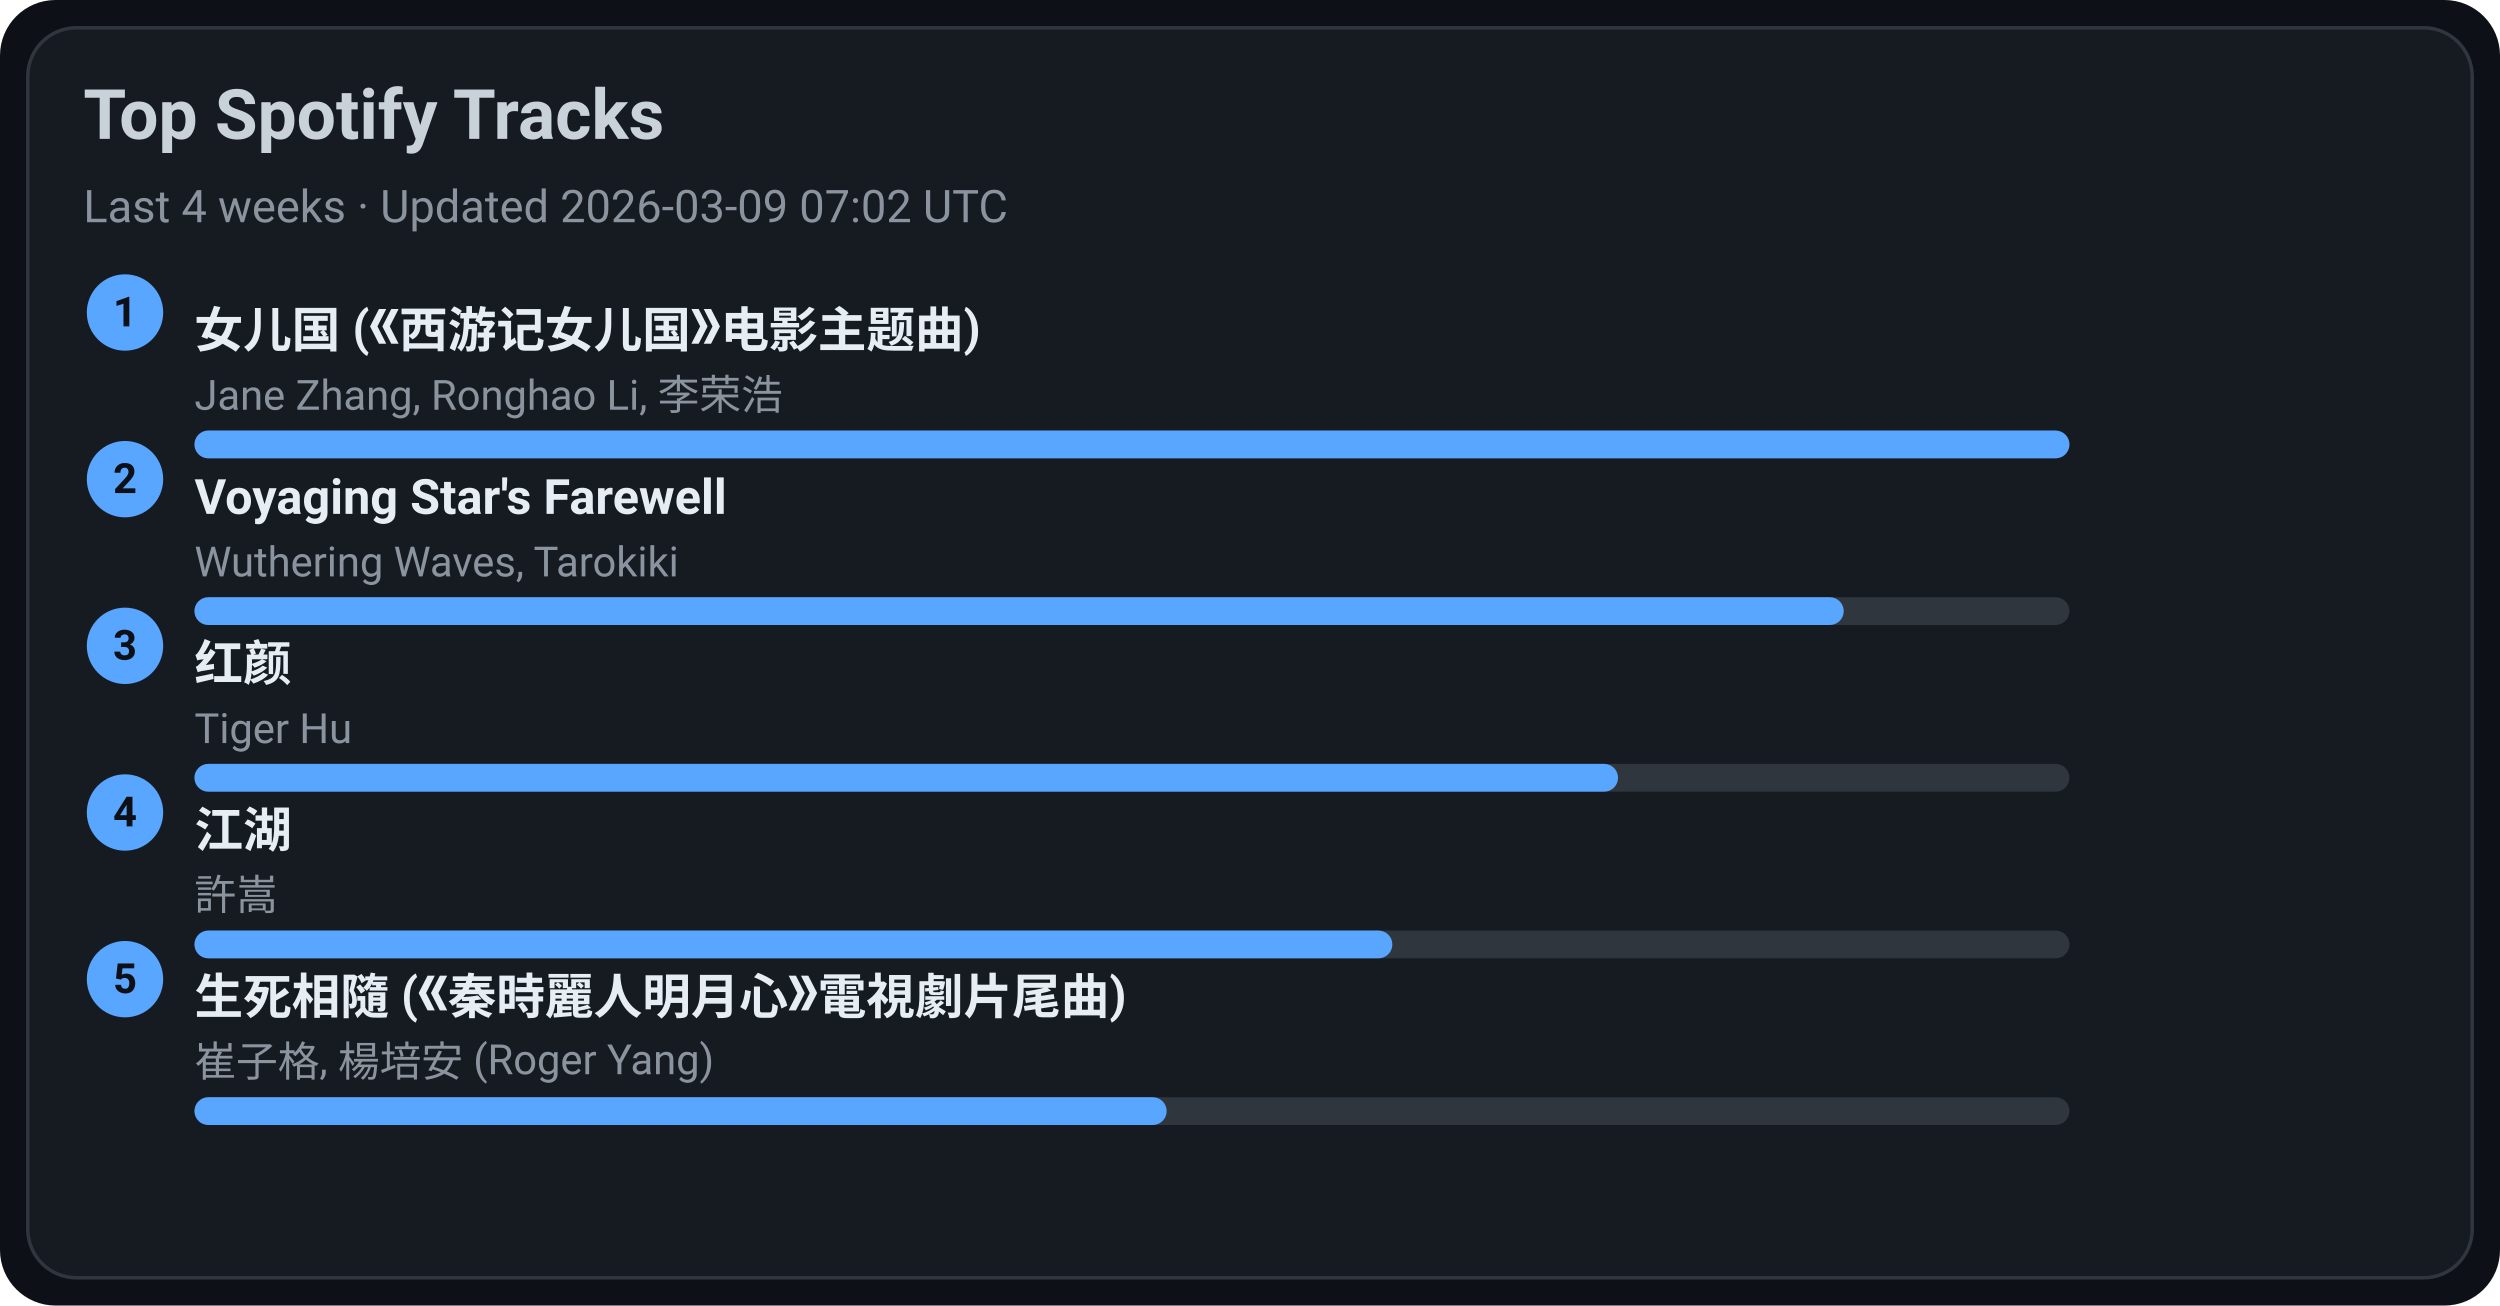
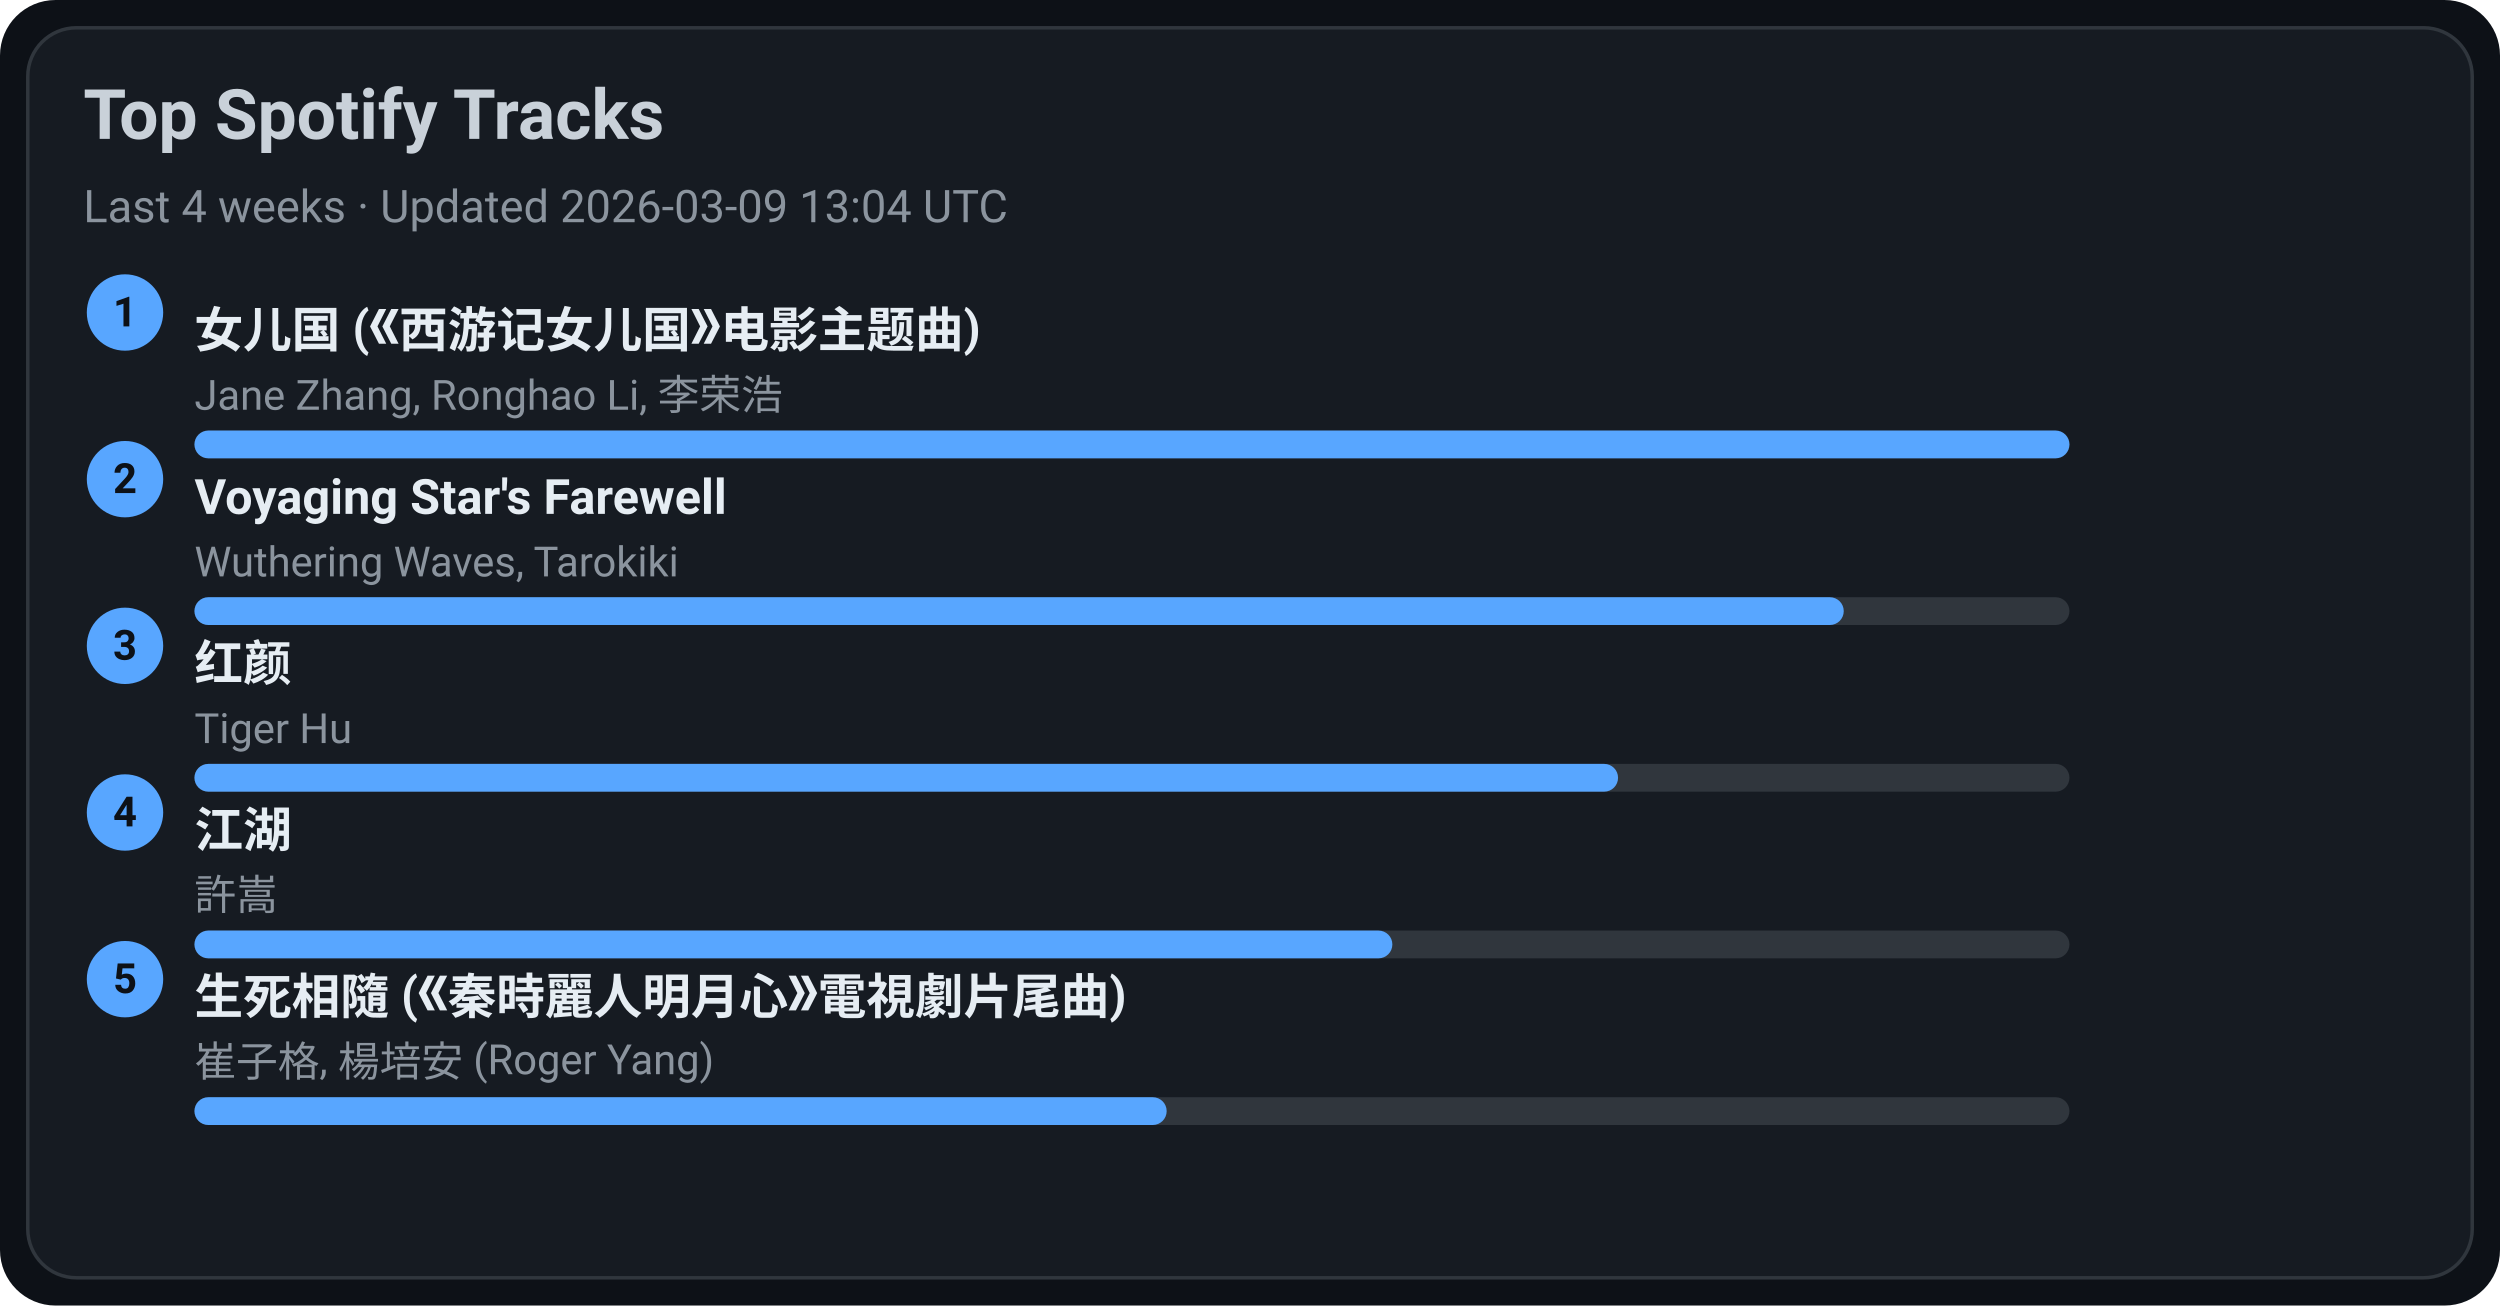
<svg xmlns="http://www.w3.org/2000/svg" width="720" height="376" viewBox="0 0 720 376">
  <style>text{font-family:-apple-system,BlinkMacSystemFont,Segoe UI,Roboto,Ubuntu,Helvetica Neue,Arial,Noto Sans,sans-serif}</style>
  <rect width="720" height="376" rx="16" fill="#0d1117" />
  <rect x="8" y="8" width="704" height="360" rx="14" fill="#161b22" stroke="#30363d" />
  <text x="24" y="40" font-size="20" fill="#c9d1d9" font-weight="600">Top Spotify Tracks</text>
-   <text x="24" y="64" font-size="13" fill="#8b949e">Last 4 weeks · Updated 2026-03-09 07:02 UTC</text>
+   <text x="24" y="64" font-size="13" fill="#8b949e">Last 4 weeks · Updated 2026-03-09 13:04 UTC</text>
  <circle cx="36" cy="90" r="11" fill="#58a6ff" />
  <text x="36" y="94" text-anchor="middle" font-size="12" fill="#0d1117" font-weight="700">1</text>
  <a href="https://open.spotify.com/track/5vfCdwOheQGcrR91ATpL2k" target="_blank" rel="noopener noreferrer">
    <text x="56" y="100" font-size="14" fill="#e6edf3" font-weight="600">女儿国 (《西游记女儿国》电影主题曲)</text>
  </a>
  <text x="56" y="118" font-size="12" fill="#8b949e">Jane Zhang, Ronghao Li, 李荣浩</text>
  <rect x="56" y="124" width="540" height="8" rx="4" fill="#30363d" />
  <rect x="56" y="124" width="540" height="8" rx="4" fill="#58a6ff" />
  <circle cx="36" cy="138" r="11" fill="#58a6ff" />
  <text x="36" y="142" text-anchor="middle" font-size="12" fill="#0d1117" font-weight="700">2</text>
  <a href="https://open.spotify.com/track/3uI2KolgU1Pt41ywffsggr" target="_blank" rel="noopener noreferrer">
    <text x="56" y="148" font-size="14" fill="#e6edf3" font-weight="600">Voyaging Star's Farewell</text>
  </a>
  <text x="56" y="166" font-size="12" fill="#8b949e">Wuthering Waves, Tarokiki</text>
  <rect x="56" y="172" width="540" height="8" rx="4" fill="#30363d" />
  <rect x="56" y="172" width="475" height="8" rx="4" fill="#58a6ff" />
  <circle cx="36" cy="186" r="11" fill="#58a6ff" />
  <text x="36" y="190" text-anchor="middle" font-size="12" fill="#0d1117" font-weight="700">3</text>
  <a href="https://open.spotify.com/track/6Q7OE4tvrUOIvIDY2EC5Im" target="_blank" rel="noopener noreferrer">
    <text x="56" y="196" font-size="14" fill="#e6edf3" font-weight="600">红颜</text>
  </a>
  <text x="56" y="214" font-size="12" fill="#8b949e">Tiger Hu</text>
  <rect x="56" y="220" width="540" height="8" rx="4" fill="#30363d" />
  <rect x="56" y="220" width="410" height="8" rx="4" fill="#58a6ff" />
  <circle cx="36" cy="234" r="11" fill="#58a6ff" />
  <text x="36" y="238" text-anchor="middle" font-size="12" fill="#0d1117" font-weight="700">4</text>
  <a href="https://open.spotify.com/track/03PCdwqajii1xgp7WIozzC" target="_blank" rel="noopener noreferrer">
    <text x="56" y="244" font-size="14" fill="#e6edf3" font-weight="600">江湖</text>
  </a>
  <text x="56" y="262" font-size="12" fill="#8b949e">許嵩</text>
  <rect x="56" y="268" width="540" height="8" rx="4" fill="#30363d" />
  <rect x="56" y="268" width="345" height="8" rx="4" fill="#58a6ff" />
  <circle cx="36" cy="282" r="11" fill="#58a6ff" />
  <text x="36" y="286" text-anchor="middle" font-size="12" fill="#0d1117" font-weight="700">5</text>
  <a href="https://open.spotify.com/track/6qiDtcYiZOQ4HRuC8U55EM" target="_blank" rel="noopener noreferrer">
    <text x="56" y="292" font-size="14" fill="#e6edf3" font-weight="600">生死相隨 (《秦時麗人明月心》電視劇片尾曲)</text>
  </a>
  <text x="56" y="310" font-size="12" fill="#8b949e">崔子格, 楊培安 (Roger Yang)</text>
  <rect x="56" y="316" width="540" height="8" rx="4" fill="#30363d" />
  <rect x="56" y="316" width="280" height="8" rx="4" fill="#58a6ff" />
</svg>
